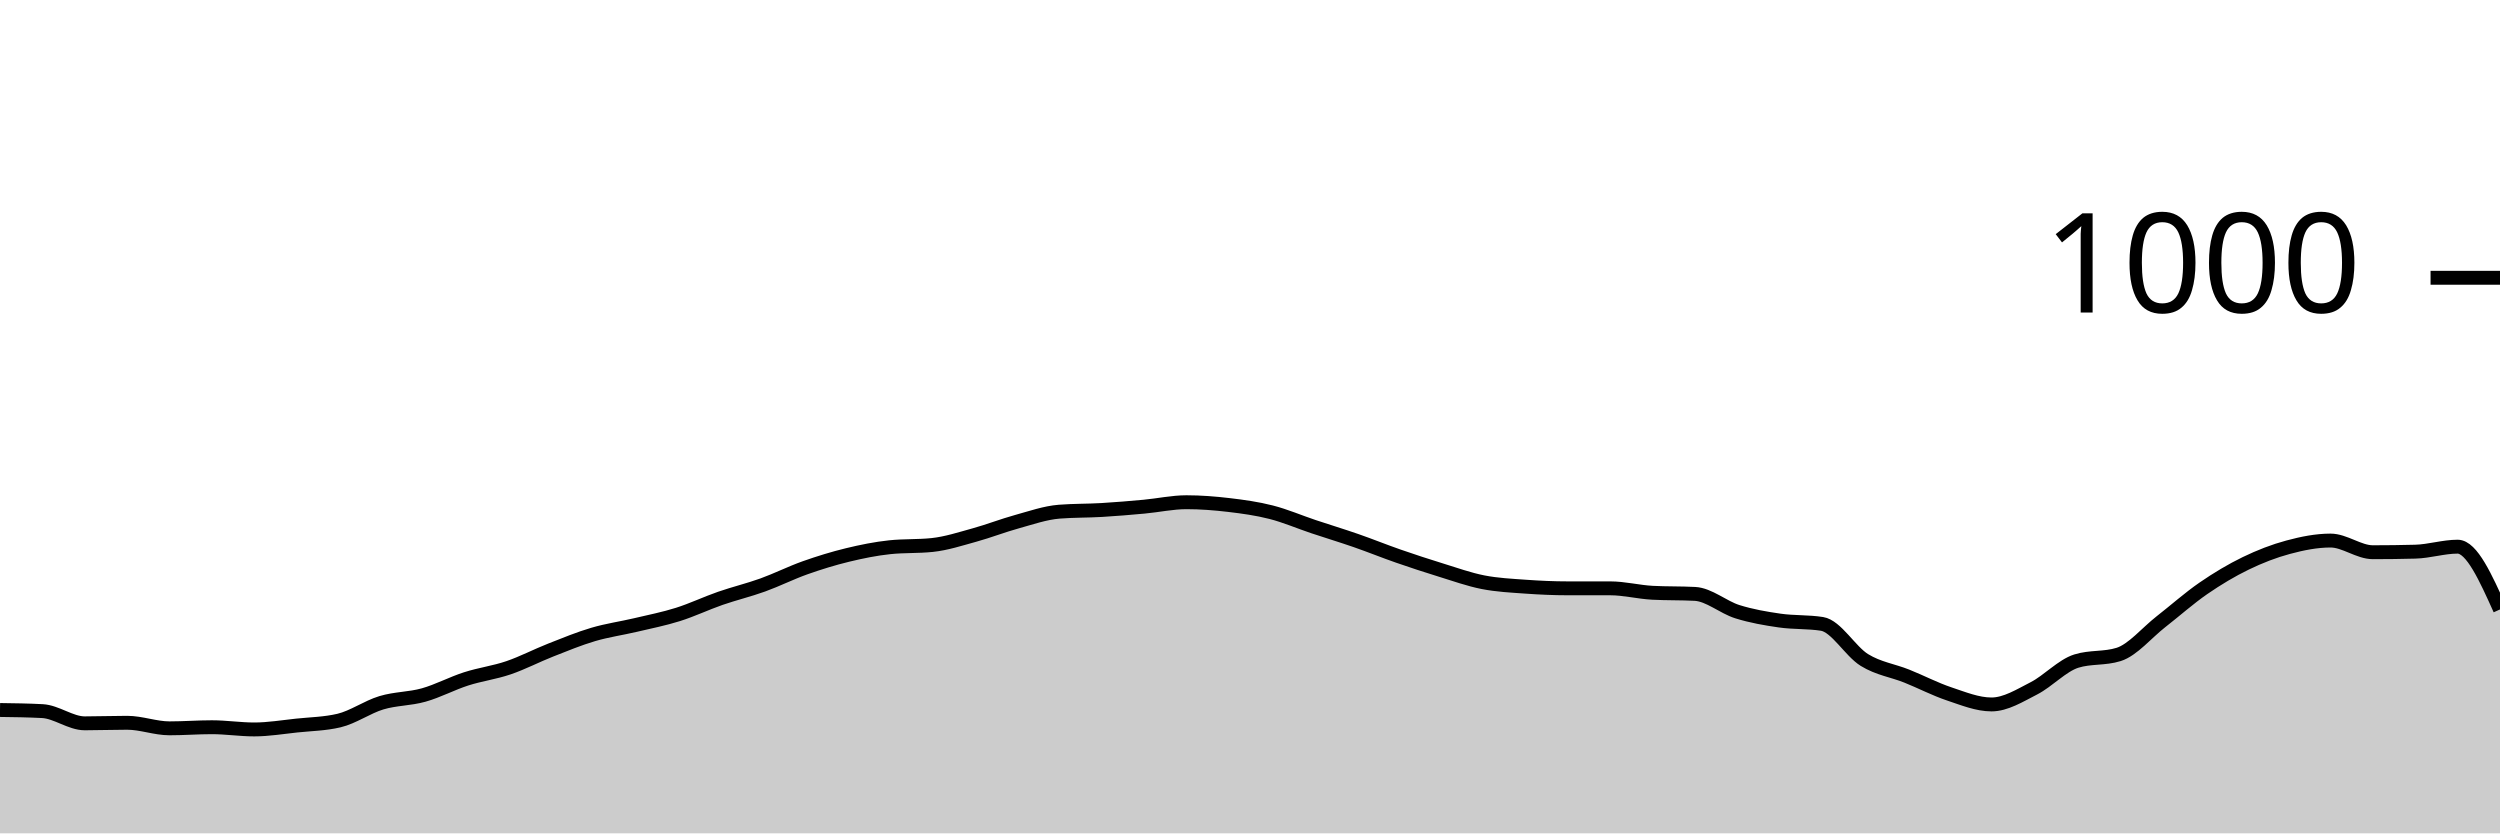
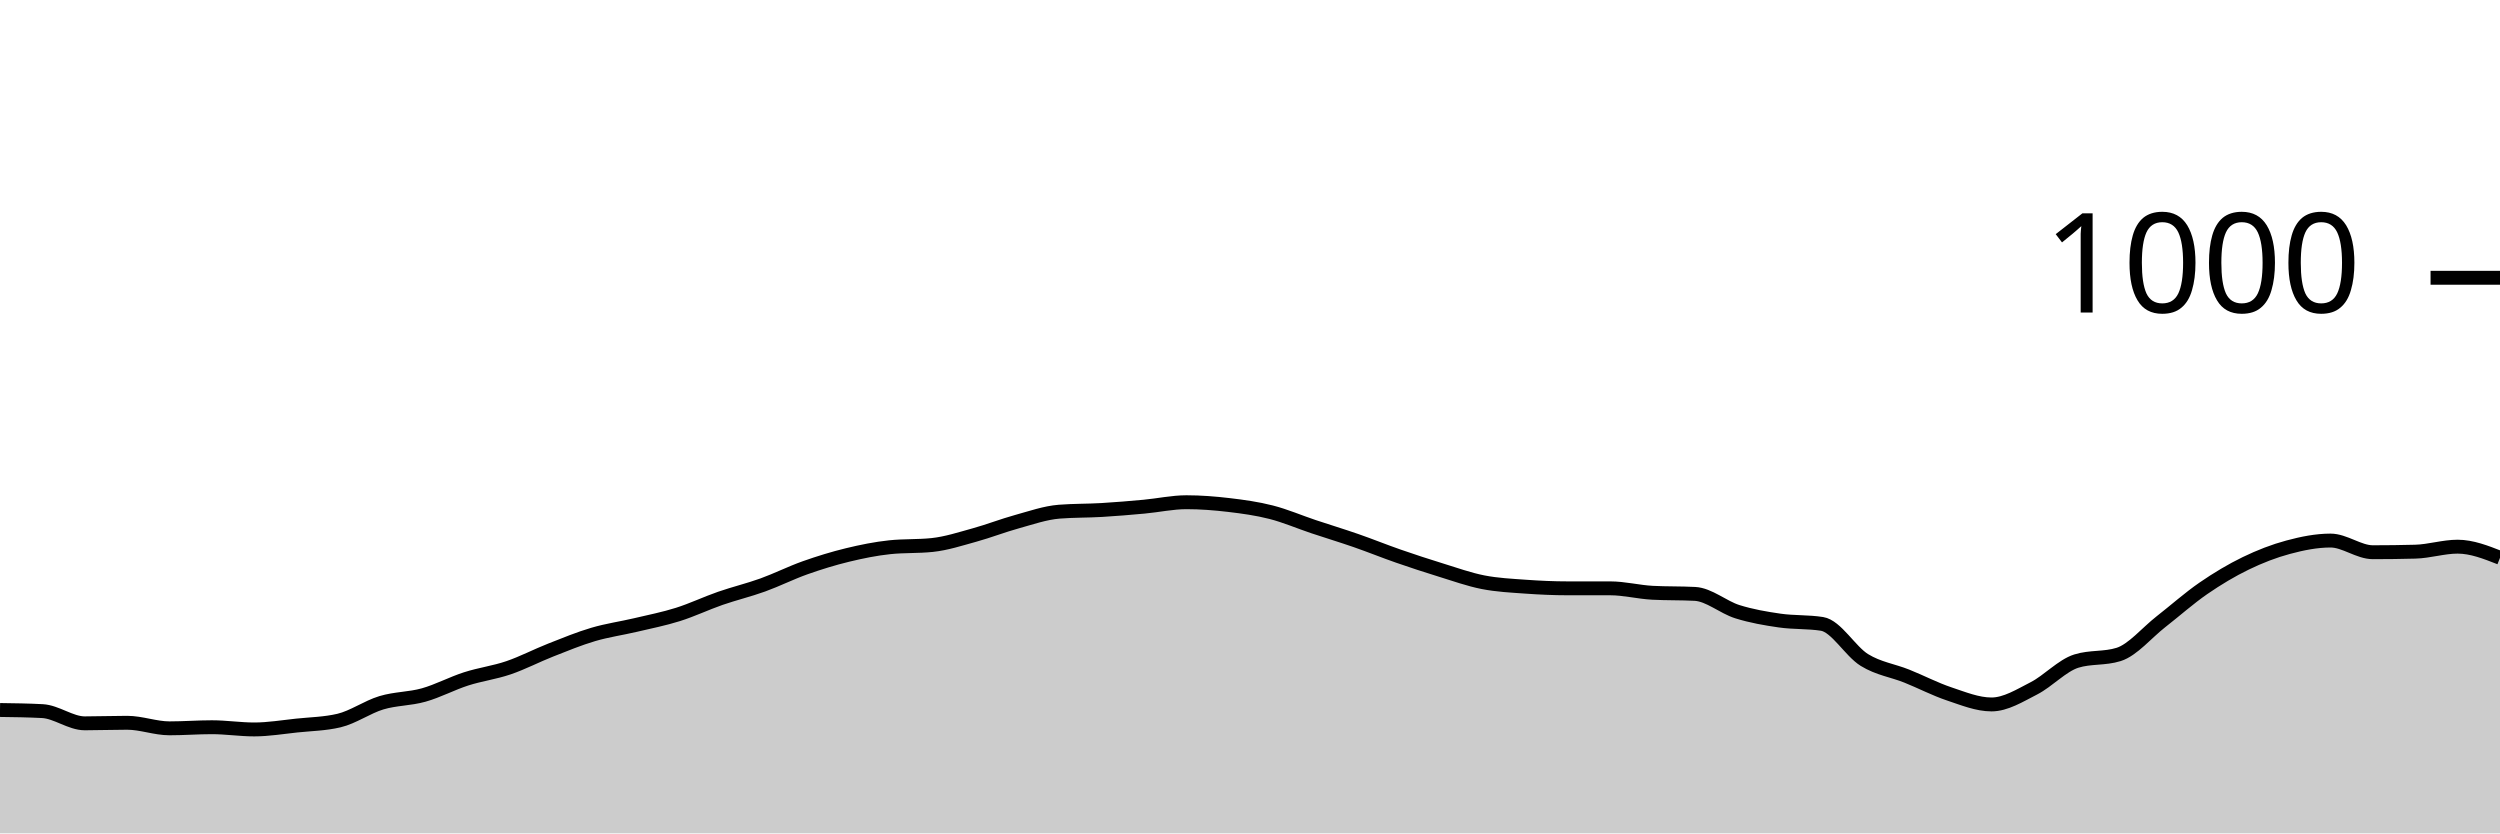
<svg xmlns="http://www.w3.org/2000/svg" viewBox="0 0 180 60">
  <g transform="translate(0,20)">
-     <path class="area" fill="rgba(0, 0, 0, 0.2)" d="M0,31.12C1.017,31.133,2.034,31.147,3.051,31.2C4.068,31.253,5.085,32.08,6.102,32.08C7.119,32.08,8.136,32.04,9.153,32.04C10.169,32.04,11.186,32.44,12.203,32.44C13.22,32.44,14.237,32.36,15.254,32.36C16.271,32.36,17.288,32.52,18.305,32.52C19.322,32.52,20.339,32.347,21.356,32.24C22.373,32.133,23.39,32.12,24.407,31.88C25.424,31.64,26.441,30.907,27.458,30.6C28.475,30.293,29.492,30.327,30.508,30.04C31.525,29.753,32.542,29.207,33.559,28.88C34.576,28.553,35.593,28.427,36.61,28.08C37.627,27.733,38.644,27.2,39.661,26.8C40.678,26.4,41.695,25.98,42.712,25.68C43.729,25.38,44.746,25.24,45.763,25C46.78,24.76,47.797,24.56,48.814,24.24C49.831,23.92,50.847,23.433,51.864,23.08C52.881,22.727,53.898,22.487,54.915,22.12C55.932,21.753,56.949,21.24,57.966,20.88C58.983,20.52,60,20.207,61.017,19.96C62.034,19.713,63.051,19.507,64.068,19.4C65.085,19.293,66.102,19.347,67.119,19.24C68.136,19.133,69.153,18.8,70.169,18.52C71.186,18.24,72.203,17.84,73.22,17.56C74.237,17.28,75.254,16.92,76.271,16.84C77.288,16.76,78.305,16.78,79.322,16.72C80.339,16.66,81.356,16.573,82.373,16.48C83.39,16.387,84.407,16.16,85.424,16.16C86.441,16.16,87.458,16.24,88.475,16.36C89.492,16.48,90.508,16.62,91.525,16.88C92.542,17.14,93.559,17.58,94.576,17.92C95.593,18.26,96.61,18.567,97.627,18.92C98.644,19.273,99.661,19.687,100.678,20.04C101.695,20.393,102.712,20.727,103.729,21.04C104.746,21.353,105.763,21.72,106.78,21.92C107.797,22.12,108.814,22.167,109.831,22.24C110.847,22.313,111.864,22.36,112.881,22.36C113.898,22.36,114.915,22.36,115.932,22.36C116.949,22.36,117.966,22.627,118.983,22.68C120,22.733,121.017,22.707,122.034,22.76C123.051,22.813,124.068,23.72,125.085,24.04C126.102,24.36,127.119,24.533,128.136,24.68C129.153,24.827,130.169,24.76,131.186,24.92C132.203,25.08,133.22,26.893,134.237,27.52C135.254,28.147,136.271,28.273,137.288,28.68C138.305,29.087,139.322,29.62,140.339,29.96C141.356,30.3,142.373,30.72,143.39,30.72C144.407,30.72,145.424,30.08,146.441,29.56C147.458,29.04,148.475,27.92,149.492,27.6C150.508,27.28,151.525,27.44,152.542,27.12C153.559,26.8,154.576,25.553,155.593,24.76C156.61,23.967,157.627,23.06,158.644,22.36C159.661,21.66,160.678,21.053,161.695,20.56C162.712,20.067,163.729,19.673,164.746,19.4C165.763,19.127,166.78,18.92,167.797,18.92C168.814,18.92,169.831,19.76,170.847,19.76C171.864,19.76,172.881,19.747,173.898,19.72C174.915,19.693,175.932,19.36,176.949,19.36C177.966,19.36,178.983,21.62,180,23.88L180,40C178.983,40,177.966,40,176.949,40C175.932,40,174.915,40,173.898,40C172.881,40,171.864,40,170.847,40C169.831,40,168.814,40,167.797,40C166.78,40,165.763,40,164.746,40C163.729,40,162.712,40,161.695,40C160.678,40,159.661,40,158.644,40C157.627,40,156.61,40,155.593,40C154.576,40,153.559,40,152.542,40C151.525,40,150.508,40,149.492,40C148.475,40,147.458,40,146.441,40C145.424,40,144.407,40,143.39,40C142.373,40,141.356,40,140.339,40C139.322,40,138.305,40,137.288,40C136.271,40,135.254,40,134.237,40C133.22,40,132.203,40,131.186,40C130.169,40,129.153,40,128.136,40C127.119,40,126.102,40,125.085,40C124.068,40,123.051,40,122.034,40C121.017,40,120,40,118.983,40C117.966,40,116.949,40,115.932,40C114.915,40,113.898,40,112.881,40C111.864,40,110.847,40,109.831,40C108.814,40,107.797,40,106.78,40C105.763,40,104.746,40,103.729,40C102.712,40,101.695,40,100.678,40C99.661,40,98.644,40,97.627,40C96.61,40,95.593,40,94.576,40C93.559,40,92.542,40,91.525,40C90.508,40,89.492,40,88.475,40C87.458,40,86.441,40,85.424,40C84.407,40,83.39,40,82.373,40C81.356,40,80.339,40,79.322,40C78.305,40,77.288,40,76.271,40C75.254,40,74.237,40,73.22,40C72.203,40,71.186,40,70.169,40C69.153,40,68.136,40,67.119,40C66.102,40,65.085,40,64.068,40C63.051,40,62.034,40,61.017,40C60,40,58.983,40,57.966,40C56.949,40,55.932,40,54.915,40C53.898,40,52.881,40,51.864,40C50.847,40,49.831,40,48.814,40C47.797,40,46.78,40,45.763,40C44.746,40,43.729,40,42.712,40C41.695,40,40.678,40,39.661,40C38.644,40,37.627,40,36.61,40C35.593,40,34.576,40,33.559,40C32.542,40,31.525,40,30.508,40C29.492,40,28.475,40,27.458,40C26.441,40,25.424,40,24.407,40C23.39,40,22.373,40,21.356,40C20.339,40,19.322,40,18.305,40C17.288,40,16.271,40,15.254,40C14.237,40,13.22,40,12.203,40C11.186,40,10.169,40,9.153,40C8.136,40,7.119,40,6.102,40C5.085,40,4.068,40,3.051,40C2.034,40,1.017,40,0,40Z" />
-     <path class="line" stroke="black" fill="none" d="M0,31.12C1.017,31.133,2.034,31.147,3.051,31.2C4.068,31.253,5.085,32.08,6.102,32.08C7.119,32.08,8.136,32.04,9.153,32.04C10.169,32.04,11.186,32.44,12.203,32.44C13.22,32.44,14.237,32.36,15.254,32.36C16.271,32.36,17.288,32.52,18.305,32.52C19.322,32.52,20.339,32.347,21.356,32.24C22.373,32.133,23.39,32.12,24.407,31.88C25.424,31.64,26.441,30.907,27.458,30.6C28.475,30.293,29.492,30.327,30.508,30.04C31.525,29.753,32.542,29.207,33.559,28.88C34.576,28.553,35.593,28.427,36.61,28.08C37.627,27.733,38.644,27.2,39.661,26.8C40.678,26.4,41.695,25.98,42.712,25.68C43.729,25.38,44.746,25.24,45.763,25C46.78,24.76,47.797,24.56,48.814,24.24C49.831,23.92,50.847,23.433,51.864,23.08C52.881,22.727,53.898,22.487,54.915,22.12C55.932,21.753,56.949,21.24,57.966,20.88C58.983,20.52,60,20.207,61.017,19.96C62.034,19.713,63.051,19.507,64.068,19.4C65.085,19.293,66.102,19.347,67.119,19.24C68.136,19.133,69.153,18.8,70.169,18.52C71.186,18.24,72.203,17.84,73.22,17.56C74.237,17.28,75.254,16.92,76.271,16.84C77.288,16.76,78.305,16.78,79.322,16.72C80.339,16.66,81.356,16.573,82.373,16.48C83.39,16.387,84.407,16.16,85.424,16.16C86.441,16.16,87.458,16.24,88.475,16.36C89.492,16.48,90.508,16.62,91.525,16.88C92.542,17.14,93.559,17.58,94.576,17.92C95.593,18.26,96.61,18.567,97.627,18.92C98.644,19.273,99.661,19.687,100.678,20.04C101.695,20.393,102.712,20.727,103.729,21.04C104.746,21.353,105.763,21.72,106.78,21.92C107.797,22.12,108.814,22.167,109.831,22.24C110.847,22.313,111.864,22.36,112.881,22.36C113.898,22.36,114.915,22.36,115.932,22.36C116.949,22.36,117.966,22.627,118.983,22.68C120,22.733,121.017,22.707,122.034,22.76C123.051,22.813,124.068,23.72,125.085,24.04C126.102,24.36,127.119,24.533,128.136,24.68C129.153,24.827,130.169,24.76,131.186,24.92C132.203,25.08,133.22,26.893,134.237,27.52C135.254,28.147,136.271,28.273,137.288,28.68C138.305,29.087,139.322,29.62,140.339,29.96C141.356,30.3,142.373,30.72,143.39,30.72C144.407,30.72,145.424,30.08,146.441,29.56C147.458,29.04,148.475,27.92,149.492,27.6C150.508,27.28,151.525,27.44,152.542,27.12C153.559,26.8,154.576,25.553,155.593,24.76C156.61,23.967,157.627,23.06,158.644,22.36C159.661,21.66,160.678,21.053,161.695,20.56C162.712,20.067,163.729,19.673,164.746,19.4C165.763,19.127,166.78,18.92,167.797,18.92C168.814,18.92,169.831,19.76,170.847,19.76C171.864,19.76,172.881,19.747,173.898,19.72C174.915,19.693,175.932,19.36,176.949,19.36C177.966,19.36,178.983,21.62,180,23.88" />
+     <path class="area" fill="rgba(0, 0, 0, 0.2)" d="M0,31.12C1.017,31.133,2.034,31.147,3.051,31.2C4.068,31.253,5.085,32.08,6.102,32.08C7.119,32.08,8.136,32.04,9.153,32.04C10.169,32.04,11.186,32.44,12.203,32.44C13.22,32.44,14.237,32.36,15.254,32.36C16.271,32.36,17.288,32.52,18.305,32.52C19.322,32.52,20.339,32.347,21.356,32.24C22.373,32.133,23.39,32.12,24.407,31.88C25.424,31.64,26.441,30.907,27.458,30.6C28.475,30.293,29.492,30.327,30.508,30.04C31.525,29.753,32.542,29.207,33.559,28.88C34.576,28.553,35.593,28.427,36.61,28.08C37.627,27.733,38.644,27.2,39.661,26.8C40.678,26.4,41.695,25.98,42.712,25.68C43.729,25.38,44.746,25.24,45.763,25C46.78,24.76,47.797,24.56,48.814,24.24C49.831,23.92,50.847,23.433,51.864,23.08C52.881,22.727,53.898,22.487,54.915,22.12C55.932,21.753,56.949,21.24,57.966,20.88C58.983,20.52,60,20.207,61.017,19.96C62.034,19.713,63.051,19.507,64.068,19.4C65.085,19.293,66.102,19.347,67.119,19.24C68.136,19.133,69.153,18.8,70.169,18.52C71.186,18.24,72.203,17.84,73.22,17.56C74.237,17.28,75.254,16.92,76.271,16.84C77.288,16.76,78.305,16.78,79.322,16.72C80.339,16.66,81.356,16.573,82.373,16.48C83.39,16.387,84.407,16.16,85.424,16.16C86.441,16.16,87.458,16.24,88.475,16.36C89.492,16.48,90.508,16.62,91.525,16.88C92.542,17.14,93.559,17.58,94.576,17.92C95.593,18.26,96.61,18.567,97.627,18.92C98.644,19.273,99.661,19.687,100.678,20.04C101.695,20.393,102.712,20.727,103.729,21.04C104.746,21.353,105.763,21.72,106.78,21.92C107.797,22.12,108.814,22.167,109.831,22.24C110.847,22.313,111.864,22.36,112.881,22.36C113.898,22.36,114.915,22.36,115.932,22.36C116.949,22.36,117.966,22.627,118.983,22.68C120,22.733,121.017,22.707,122.034,22.76C123.051,22.813,124.068,23.72,125.085,24.04C126.102,24.36,127.119,24.533,128.136,24.68C129.153,24.827,130.169,24.76,131.186,24.92C132.203,25.08,133.22,26.893,134.237,27.52C135.254,28.147,136.271,28.273,137.288,28.68C138.305,29.087,139.322,29.62,140.339,29.96C141.356,30.3,142.373,30.72,143.39,30.72C144.407,30.72,145.424,30.08,146.441,29.56C147.458,29.04,148.475,27.92,149.492,27.6C150.508,27.28,151.525,27.44,152.542,27.12C153.559,26.8,154.576,25.553,155.593,24.76C156.61,23.967,157.627,23.06,158.644,22.36C159.661,21.66,160.678,21.053,161.695,20.56C162.712,20.067,163.729,19.673,164.746,19.4C165.763,19.127,166.78,18.92,167.797,18.92C168.814,18.92,169.831,19.76,170.847,19.76C171.864,19.76,172.881,19.747,173.898,19.72C174.915,19.693,175.932,19.36,176.949,19.36C177.966,19.36,178.983,19.76,180,20.16L180,40C178.983,40,177.966,40,176.949,40C175.932,40,174.915,40,173.898,40C172.881,40,171.864,40,170.847,40C169.831,40,168.814,40,167.797,40C166.78,40,165.763,40,164.746,40C163.729,40,162.712,40,161.695,40C160.678,40,159.661,40,158.644,40C157.627,40,156.61,40,155.593,40C154.576,40,153.559,40,152.542,40C151.525,40,150.508,40,149.492,40C148.475,40,147.458,40,146.441,40C145.424,40,144.407,40,143.39,40C142.373,40,141.356,40,140.339,40C139.322,40,138.305,40,137.288,40C136.271,40,135.254,40,134.237,40C133.22,40,132.203,40,131.186,40C130.169,40,129.153,40,128.136,40C127.119,40,126.102,40,125.085,40C124.068,40,123.051,40,122.034,40C121.017,40,120,40,118.983,40C117.966,40,116.949,40,115.932,40C114.915,40,113.898,40,112.881,40C111.864,40,110.847,40,109.831,40C108.814,40,107.797,40,106.78,40C105.763,40,104.746,40,103.729,40C102.712,40,101.695,40,100.678,40C99.661,40,98.644,40,97.627,40C96.61,40,95.593,40,94.576,40C93.559,40,92.542,40,91.525,40C90.508,40,89.492,40,88.475,40C87.458,40,86.441,40,85.424,40C84.407,40,83.39,40,82.373,40C81.356,40,80.339,40,79.322,40C78.305,40,77.288,40,76.271,40C75.254,40,74.237,40,73.22,40C72.203,40,71.186,40,70.169,40C69.153,40,68.136,40,67.119,40C66.102,40,65.085,40,64.068,40C63.051,40,62.034,40,61.017,40C60,40,58.983,40,57.966,40C56.949,40,55.932,40,54.915,40C53.898,40,52.881,40,51.864,40C50.847,40,49.831,40,48.814,40C47.797,40,46.78,40,45.763,40C44.746,40,43.729,40,42.712,40C41.695,40,40.678,40,39.661,40C38.644,40,37.627,40,36.61,40C35.593,40,34.576,40,33.559,40C32.542,40,31.525,40,30.508,40C29.492,40,28.475,40,27.458,40C26.441,40,25.424,40,24.407,40C23.39,40,22.373,40,21.356,40C20.339,40,19.322,40,18.305,40C17.288,40,16.271,40,15.254,40C14.237,40,13.22,40,12.203,40C11.186,40,10.169,40,9.153,40C8.136,40,7.119,40,6.102,40C5.085,40,4.068,40,3.051,40C2.034,40,1.017,40,0,40Z" />
+     <path class="line" stroke="black" fill="none" d="M0,31.12C1.017,31.133,2.034,31.147,3.051,31.2C4.068,31.253,5.085,32.08,6.102,32.08C7.119,32.08,8.136,32.04,9.153,32.04C10.169,32.04,11.186,32.44,12.203,32.44C13.22,32.44,14.237,32.36,15.254,32.36C16.271,32.36,17.288,32.52,18.305,32.52C19.322,32.52,20.339,32.347,21.356,32.24C22.373,32.133,23.39,32.12,24.407,31.88C25.424,31.64,26.441,30.907,27.458,30.6C28.475,30.293,29.492,30.327,30.508,30.04C31.525,29.753,32.542,29.207,33.559,28.88C34.576,28.553,35.593,28.427,36.61,28.08C37.627,27.733,38.644,27.2,39.661,26.8C40.678,26.4,41.695,25.98,42.712,25.68C43.729,25.38,44.746,25.24,45.763,25C46.78,24.76,47.797,24.56,48.814,24.24C49.831,23.92,50.847,23.433,51.864,23.08C52.881,22.727,53.898,22.487,54.915,22.12C55.932,21.753,56.949,21.24,57.966,20.88C58.983,20.52,60,20.207,61.017,19.96C62.034,19.713,63.051,19.507,64.068,19.4C65.085,19.293,66.102,19.347,67.119,19.24C68.136,19.133,69.153,18.8,70.169,18.52C71.186,18.24,72.203,17.84,73.22,17.56C74.237,17.28,75.254,16.92,76.271,16.84C77.288,16.76,78.305,16.78,79.322,16.72C80.339,16.66,81.356,16.573,82.373,16.48C83.39,16.387,84.407,16.16,85.424,16.16C86.441,16.16,87.458,16.24,88.475,16.36C89.492,16.48,90.508,16.62,91.525,16.88C92.542,17.14,93.559,17.58,94.576,17.92C95.593,18.26,96.61,18.567,97.627,18.92C98.644,19.273,99.661,19.687,100.678,20.04C101.695,20.393,102.712,20.727,103.729,21.04C104.746,21.353,105.763,21.72,106.78,21.92C107.797,22.12,108.814,22.167,109.831,22.24C110.847,22.313,111.864,22.36,112.881,22.36C113.898,22.36,114.915,22.36,115.932,22.36C116.949,22.36,117.966,22.627,118.983,22.68C120,22.733,121.017,22.707,122.034,22.76C123.051,22.813,124.068,23.72,125.085,24.04C126.102,24.36,127.119,24.533,128.136,24.68C129.153,24.827,130.169,24.76,131.186,24.92C132.203,25.08,133.22,26.893,134.237,27.52C135.254,28.147,136.271,28.273,137.288,28.68C138.305,29.087,139.322,29.62,140.339,29.96C141.356,30.3,142.373,30.72,143.39,30.72C144.407,30.72,145.424,30.08,146.441,29.56C147.458,29.04,148.475,27.92,149.492,27.6C150.508,27.28,151.525,27.44,152.542,27.12C153.559,26.8,154.576,25.553,155.593,24.76C156.61,23.967,157.627,23.06,158.644,22.36C159.661,21.66,160.678,21.053,161.695,20.56C162.712,20.067,163.729,19.673,164.746,19.4C165.763,19.127,166.78,18.92,167.797,18.92C168.814,18.92,169.831,19.76,170.847,19.76C171.864,19.76,172.881,19.747,173.898,19.72C174.915,19.693,175.932,19.36,176.949,19.36C177.966,19.36,178.983,19.76,180,20.16" />
    <path class="axis-ceiling" stroke-width="1" stroke="black" fill="none" d="M175,0L180,0" />
    <text class="axis-ceiling-label" font-family="sans-serif" text-anchor="end" font-size="10px" x="170" y="2.5">1000</text>
  </g>
</svg>
